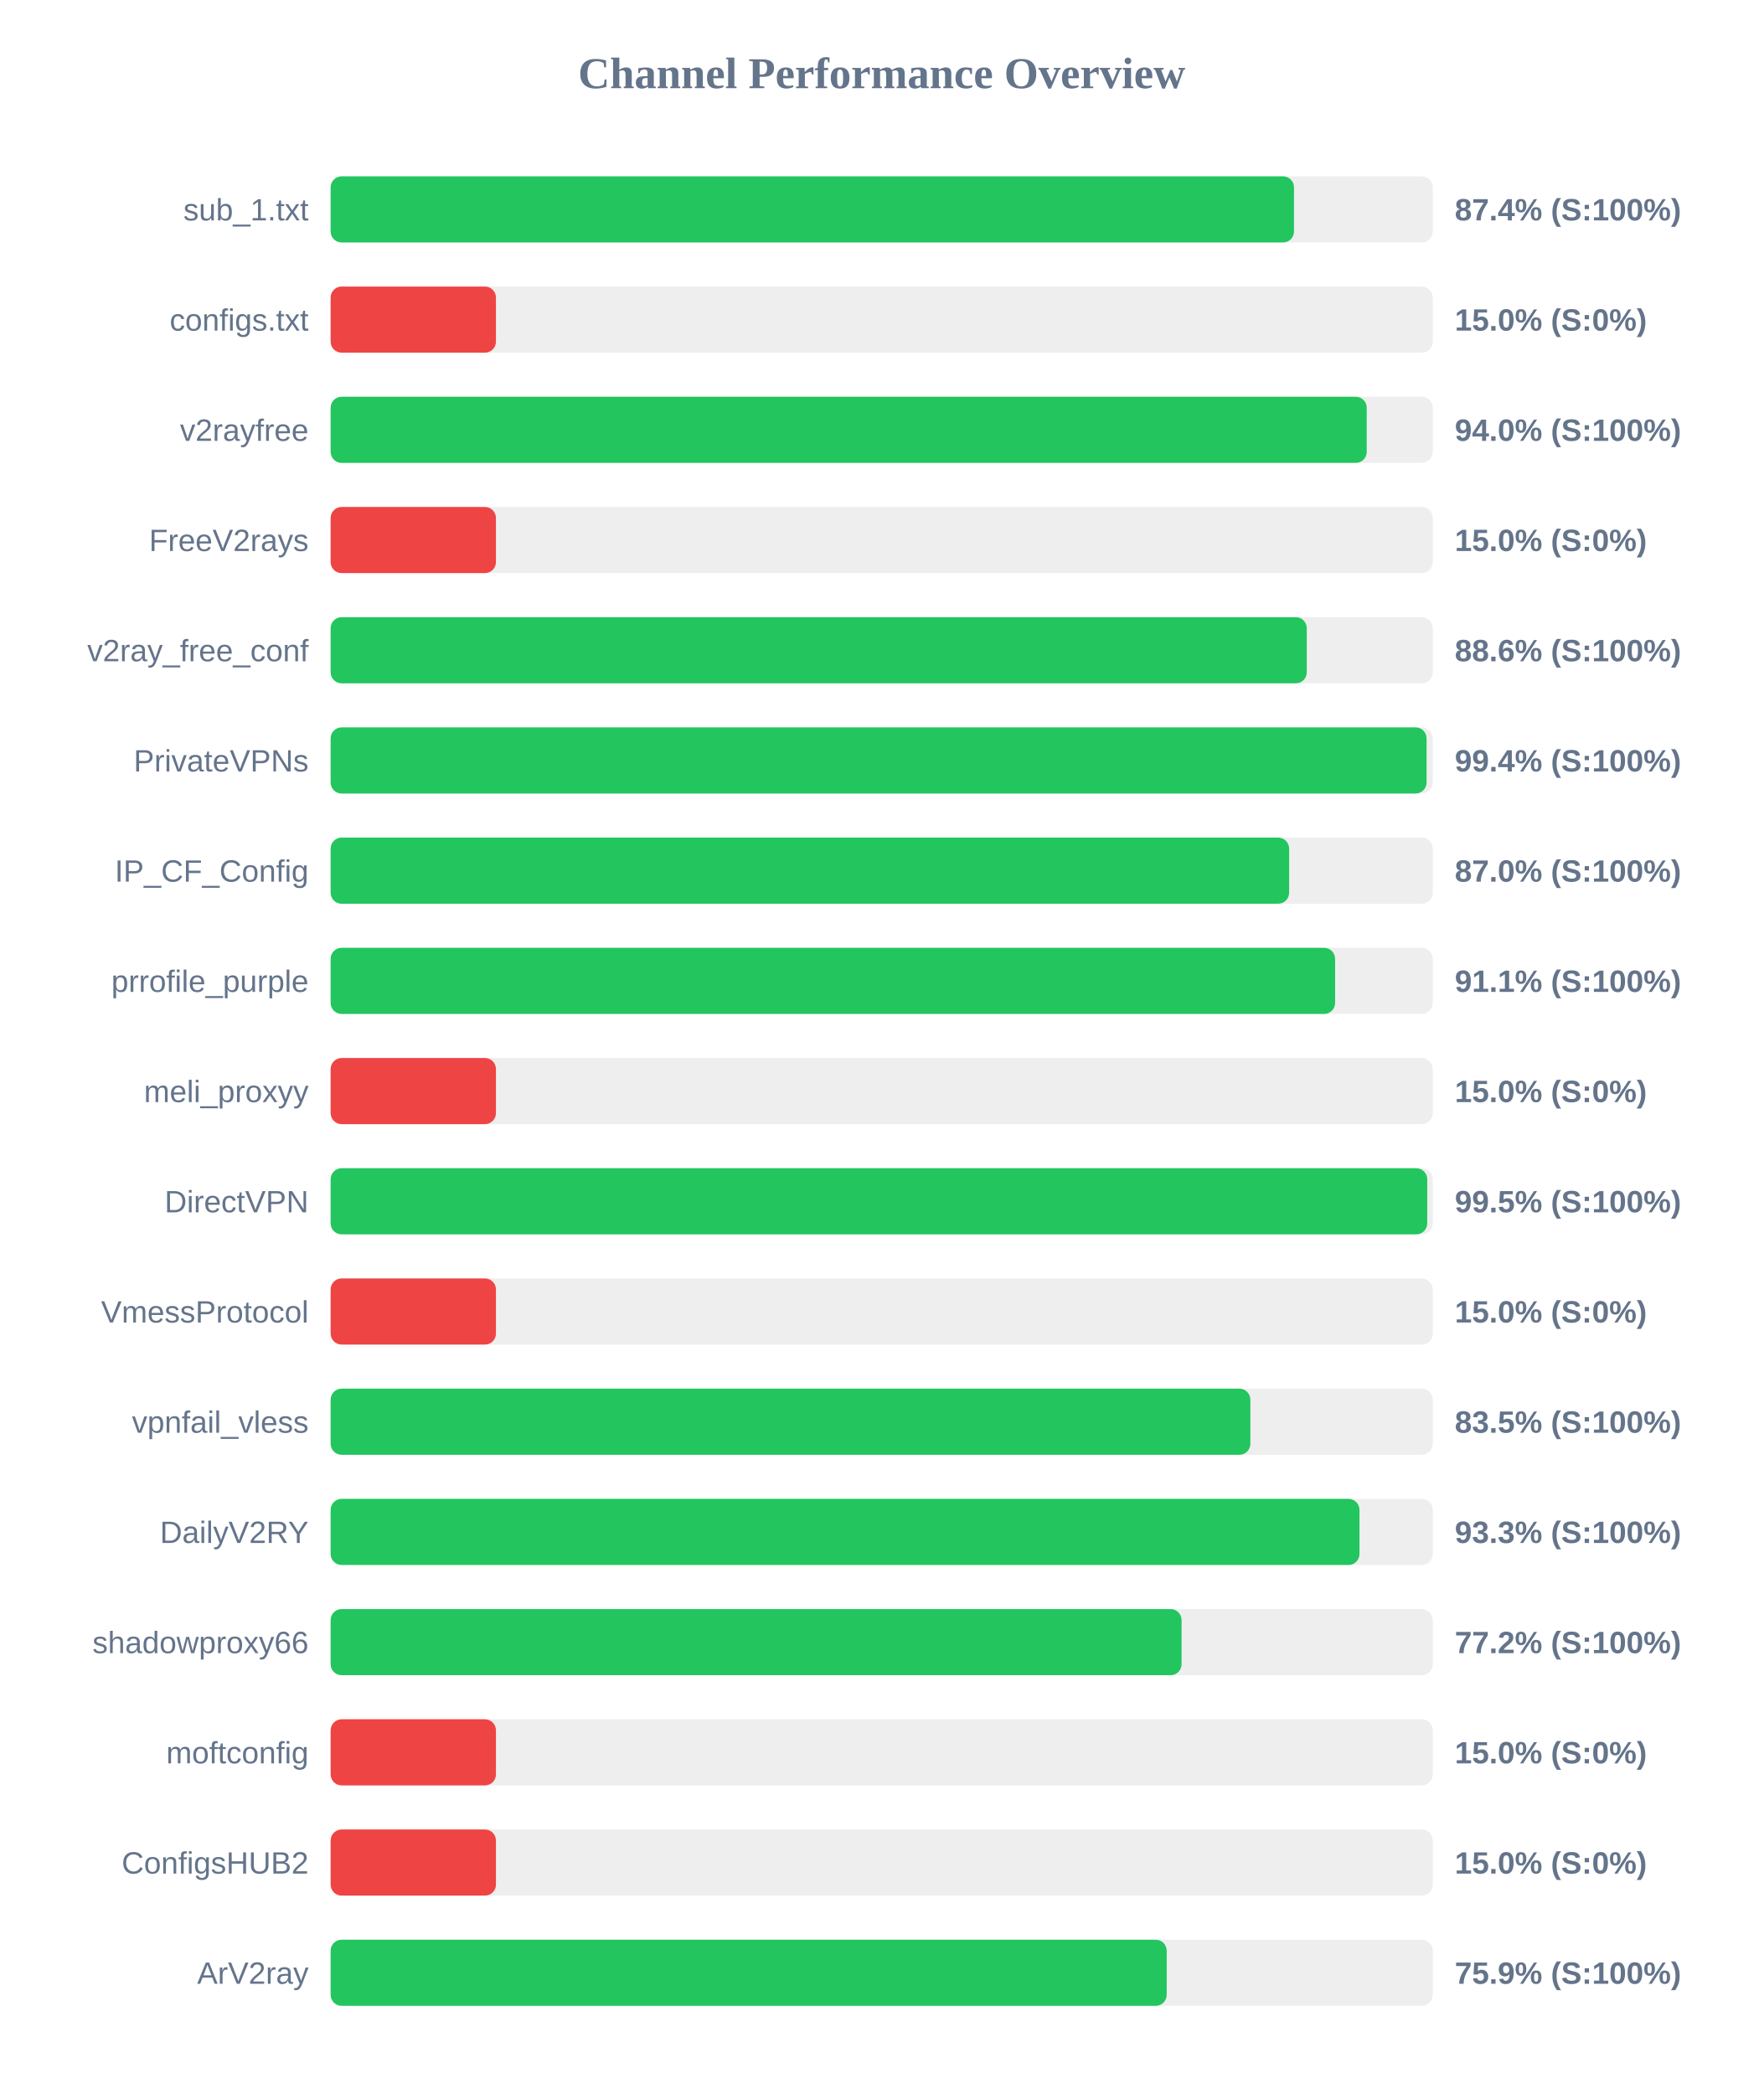
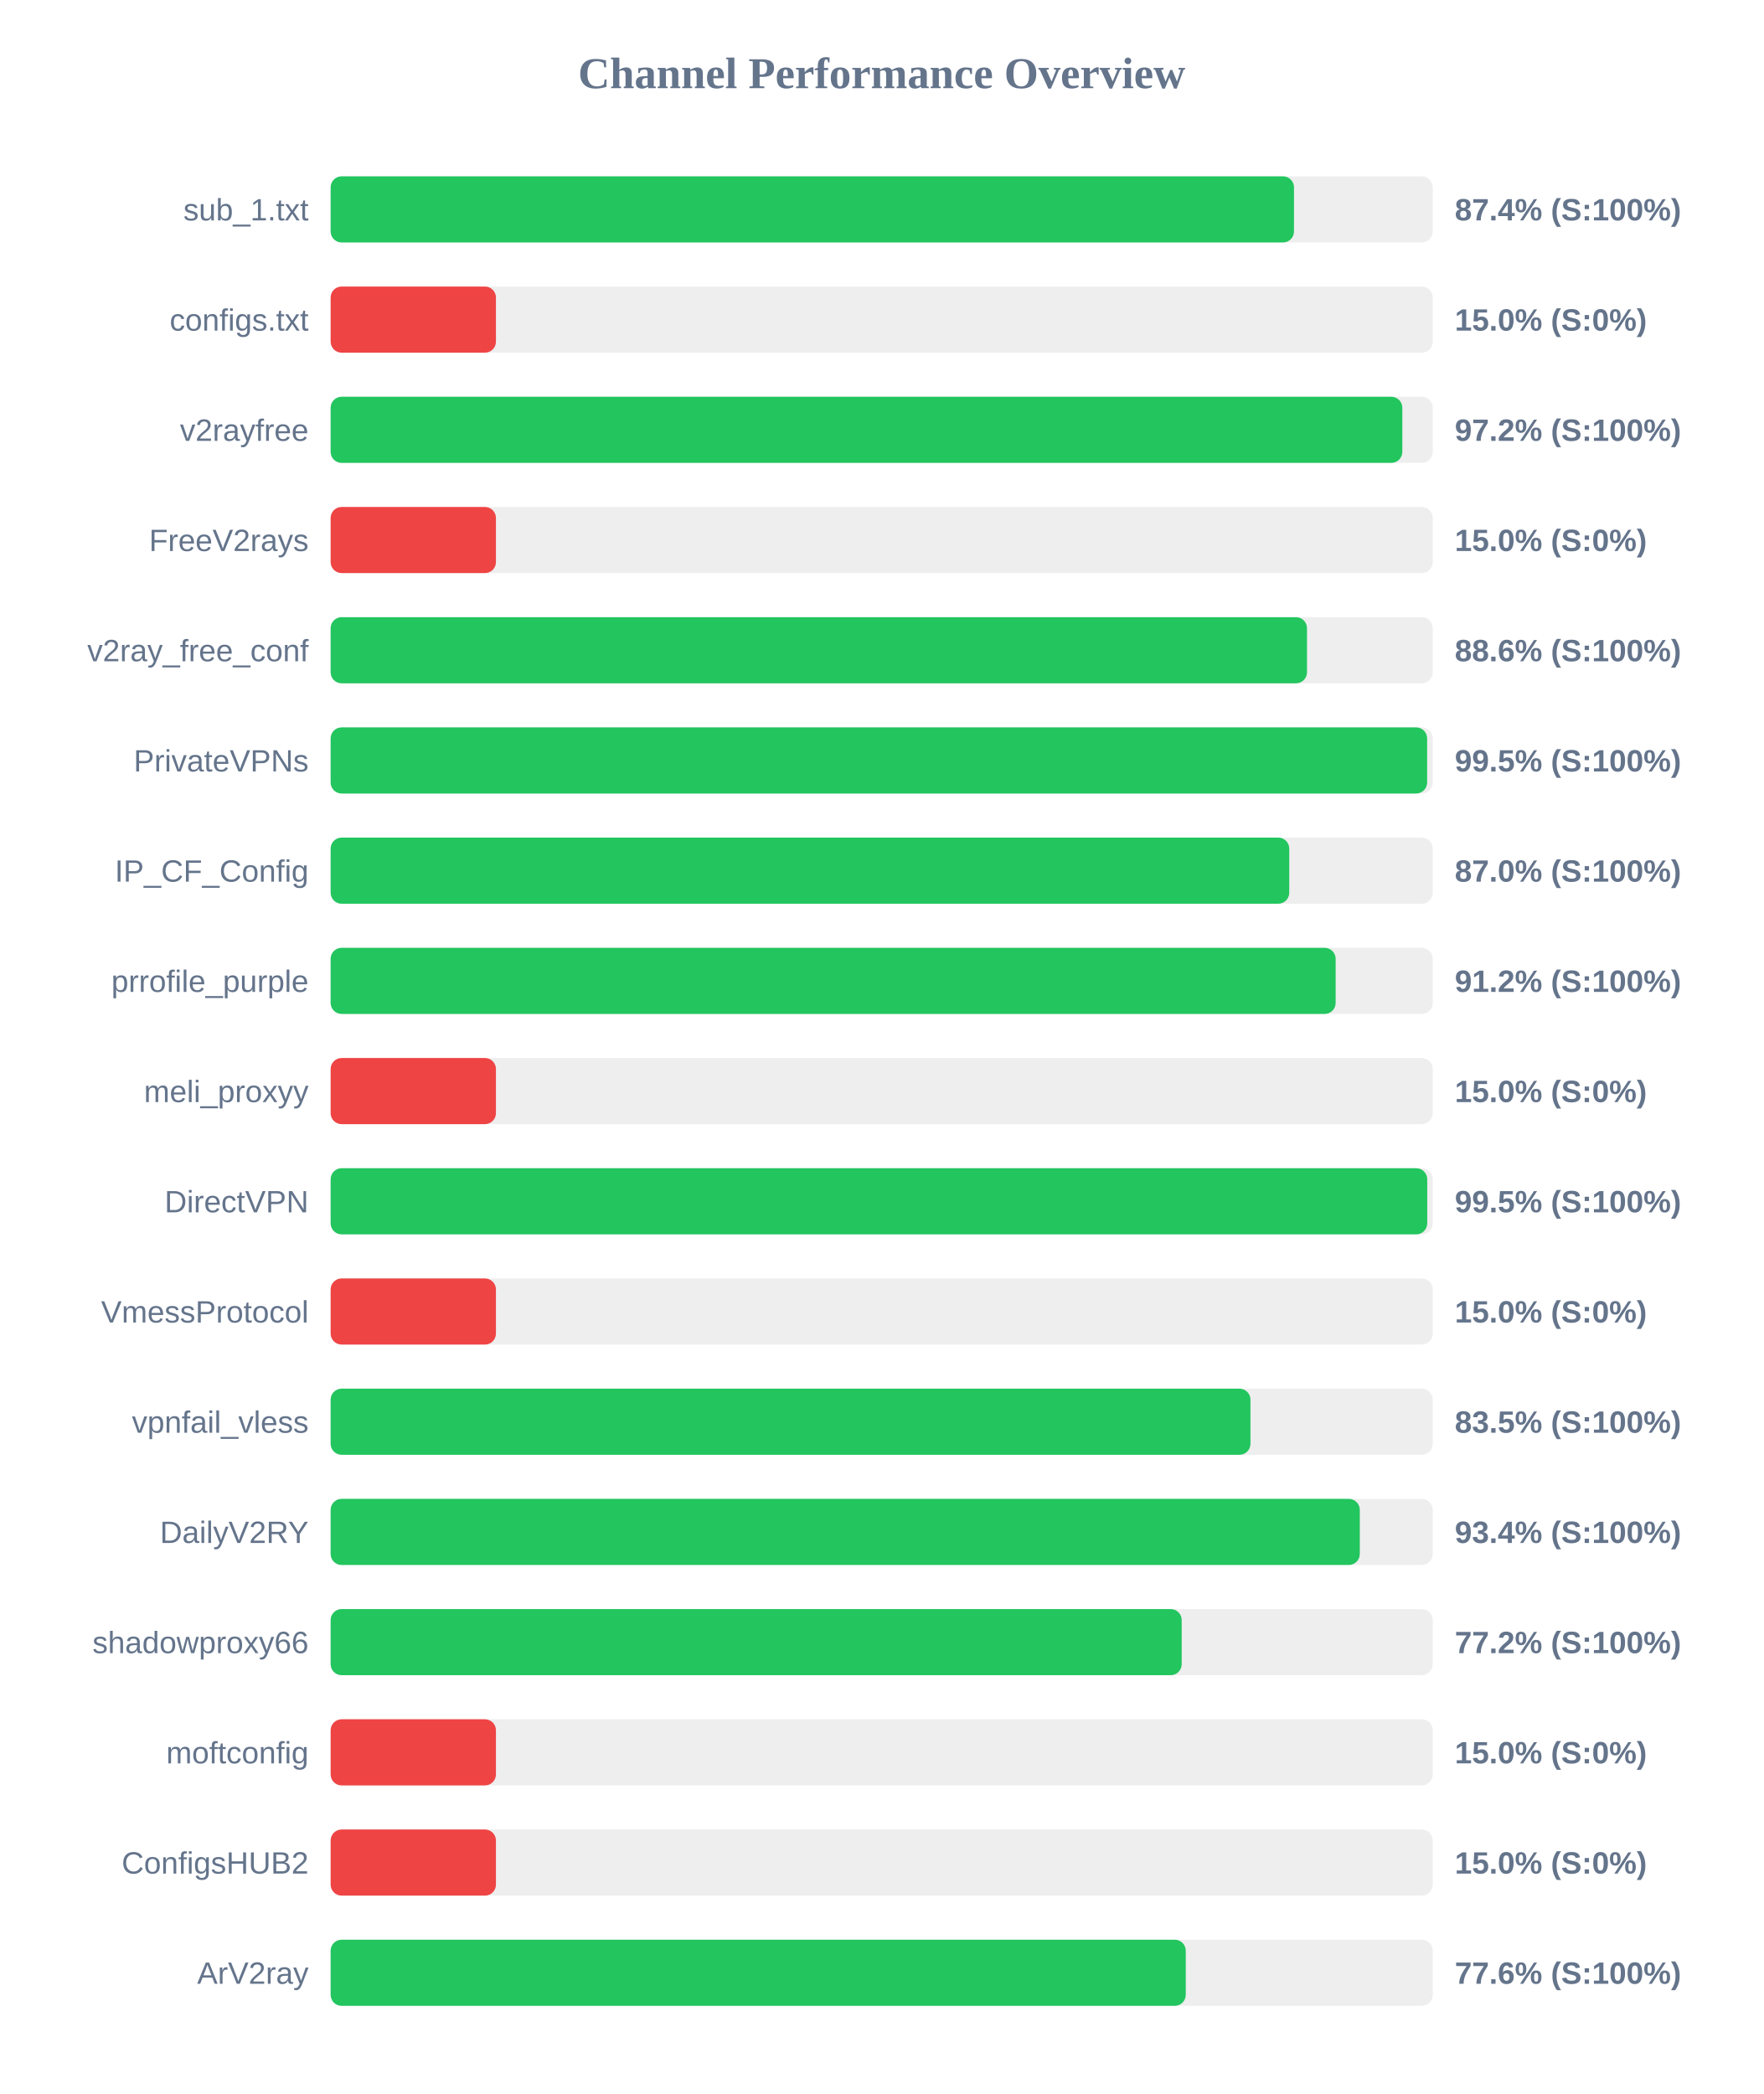
<svg xmlns="http://www.w3.org/2000/svg" width="800" height="950" version="1.1">
  <style>
        .row { font: 14px Arial; fill: #64748b; }
        .score { font: bold 14px Arial; fill: #64748b; }
    </style>
  <text x="400" y="40" text-anchor="middle" font-size="20px" font-weight="bold" fill="#64748b">Channel Performance Overview</text>
  <rect x="150" y="80" width="500" height="30" fill="#eee" rx="5" />
  <rect x="150" y="80" width="437.05" height="30" fill="#22c55e" rx="5" />
  <text x="140" y="100" text-anchor="end" class="row">sub_1.txt</text>
  <text x="660" y="100" text-anchor="start" class="score">87.4% (S:100%)</text>
  <rect x="150" y="130" width="500" height="30" fill="#eee" rx="5" />
  <rect x="150" y="130" width="75.0" height="30" fill="#ef4444" rx="5" />
  <text x="140" y="150" text-anchor="end" class="row">configs.txt</text>
  <text x="660" y="150" text-anchor="start" class="score">15.0% (S:0%)</text>
  <rect x="150" y="180" width="500" height="30" fill="#eee" rx="5" />
-   <rect x="150" y="180" width="470.05" height="30" fill="#22c55e" rx="5" />
+   <rect x="150" y="180" width="486.2" height="30" fill="#22c55e" rx="5" />
  <text x="140" y="200" text-anchor="end" class="row">v2rayfree</text>
-   <text x="660" y="200" text-anchor="start" class="score">94.0% (S:100%)</text>
+   <text x="660" y="200" text-anchor="start" class="score">97.2% (S:100%)</text>
  <rect x="150" y="230" width="500" height="30" fill="#eee" rx="5" />
  <rect x="150" y="230" width="75.0" height="30" fill="#ef4444" rx="5" />
  <text x="140" y="250" text-anchor="end" class="row">FreeV2rays</text>
  <text x="660" y="250" text-anchor="start" class="score">15.0% (S:0%)</text>
  <rect x="150" y="280" width="500" height="30" fill="#eee" rx="5" />
-   <rect x="150" y="280" width="442.85" height="30" fill="#22c55e" rx="5" />
+   <rect x="150" y="280" width="442.95" height="30" fill="#22c55e" rx="5" />
  <text x="140" y="300" text-anchor="end" class="row">v2ray_free_conf</text>
  <text x="660" y="300" text-anchor="start" class="score">88.6% (S:100%)</text>
  <rect x="150" y="330" width="500" height="30" fill="#eee" rx="5" />
-   <rect x="150" y="330" width="497.2" height="30" fill="#22c55e" rx="5" />
+   <rect x="150" y="330" width="497.45" height="30" fill="#22c55e" rx="5" />
  <text x="140" y="350" text-anchor="end" class="row">PrivateVPNs</text>
-   <text x="660" y="350" text-anchor="start" class="score">99.4% (S:100%)</text>
+   <text x="660" y="350" text-anchor="start" class="score">99.5% (S:100%)</text>
  <rect x="150" y="380" width="500" height="30" fill="#eee" rx="5" />
-   <rect x="150" y="380" width="434.85" height="30" fill="#22c55e" rx="5" />
+   <rect x="150" y="380" width="434.9" height="30" fill="#22c55e" rx="5" />
  <text x="140" y="400" text-anchor="end" class="row">IP_CF_Config</text>
  <text x="660" y="400" text-anchor="start" class="score">87.0% (S:100%)</text>
  <rect x="150" y="430" width="500" height="30" fill="#eee" rx="5" />
-   <rect x="150" y="430" width="455.7" height="30" fill="#22c55e" rx="5" />
+   <rect x="150" y="430" width="455.95" height="30" fill="#22c55e" rx="5" />
  <text x="140" y="450" text-anchor="end" class="row">prrofile_purple</text>
-   <text x="660" y="450" text-anchor="start" class="score">91.1% (S:100%)</text>
+   <text x="660" y="450" text-anchor="start" class="score">91.2% (S:100%)</text>
  <rect x="150" y="480" width="500" height="30" fill="#eee" rx="5" />
  <rect x="150" y="480" width="75.0" height="30" fill="#ef4444" rx="5" />
  <text x="140" y="500" text-anchor="end" class="row">meli_proxyy</text>
  <text x="660" y="500" text-anchor="start" class="score">15.0% (S:0%)</text>
  <rect x="150" y="530" width="500" height="30" fill="#eee" rx="5" />
  <rect x="150" y="530" width="497.5" height="30" fill="#22c55e" rx="5" />
  <text x="140" y="550" text-anchor="end" class="row">DirectVPN</text>
  <text x="660" y="550" text-anchor="start" class="score">99.5% (S:100%)</text>
  <rect x="150" y="580" width="500" height="30" fill="#eee" rx="5" />
  <rect x="150" y="580" width="75.0" height="30" fill="#ef4444" rx="5" />
  <text x="140" y="600" text-anchor="end" class="row">VmessProtocol</text>
  <text x="660" y="600" text-anchor="start" class="score">15.0% (S:0%)</text>
  <rect x="150" y="630" width="500" height="30" fill="#eee" rx="5" />
-   <rect x="150" y="630" width="417.25" height="30" fill="#22c55e" rx="5" />
+   <rect x="150" y="630" width="417.3" height="30" fill="#22c55e" rx="5" />
  <text x="140" y="650" text-anchor="end" class="row">vpnfail_vless</text>
  <text x="660" y="650" text-anchor="start" class="score">83.5% (S:100%)</text>
  <rect x="150" y="680" width="500" height="30" fill="#eee" rx="5" />
-   <rect x="150" y="680" width="466.75" height="30" fill="#22c55e" rx="5" />
+   <rect x="150" y="680" width="466.9" height="30" fill="#22c55e" rx="5" />
  <text x="140" y="700" text-anchor="end" class="row">DailyV2RY</text>
-   <text x="660" y="700" text-anchor="start" class="score">93.3% (S:100%)</text>
+   <text x="660" y="700" text-anchor="start" class="score">93.4% (S:100%)</text>
  <rect x="150" y="730" width="500" height="30" fill="#eee" rx="5" />
-   <rect x="150" y="730" width="386.05" height="30" fill="#22c55e" rx="5" />
+   <rect x="150" y="730" width="386.1" height="30" fill="#22c55e" rx="5" />
  <text x="140" y="750" text-anchor="end" class="row">shadowproxy66</text>
  <text x="660" y="750" text-anchor="start" class="score">77.2% (S:100%)</text>
  <rect x="150" y="780" width="500" height="30" fill="#eee" rx="5" />
  <rect x="150" y="780" width="75.0" height="30" fill="#ef4444" rx="5" />
  <text x="140" y="800" text-anchor="end" class="row">moftconfig</text>
  <text x="660" y="800" text-anchor="start" class="score">15.0% (S:0%)</text>
  <rect x="150" y="830" width="500" height="30" fill="#eee" rx="5" />
  <rect x="150" y="830" width="75.0" height="30" fill="#ef4444" rx="5" />
  <text x="140" y="850" text-anchor="end" class="row">ConfigsHUB2</text>
  <text x="660" y="850" text-anchor="start" class="score">15.0% (S:0%)</text>
  <rect x="150" y="880" width="500" height="30" fill="#eee" rx="5" />
-   <rect x="150" y="880" width="379.3" height="30" fill="#22c55e" rx="5" />
+   <rect x="150" y="880" width="387.95" height="30" fill="#22c55e" rx="5" />
  <text x="140" y="900" text-anchor="end" class="row">ArV2ray</text>
-   <text x="660" y="900" text-anchor="start" class="score">75.9% (S:100%)</text>
+   <text x="660" y="900" text-anchor="start" class="score">77.6% (S:100%)</text>
</svg>
